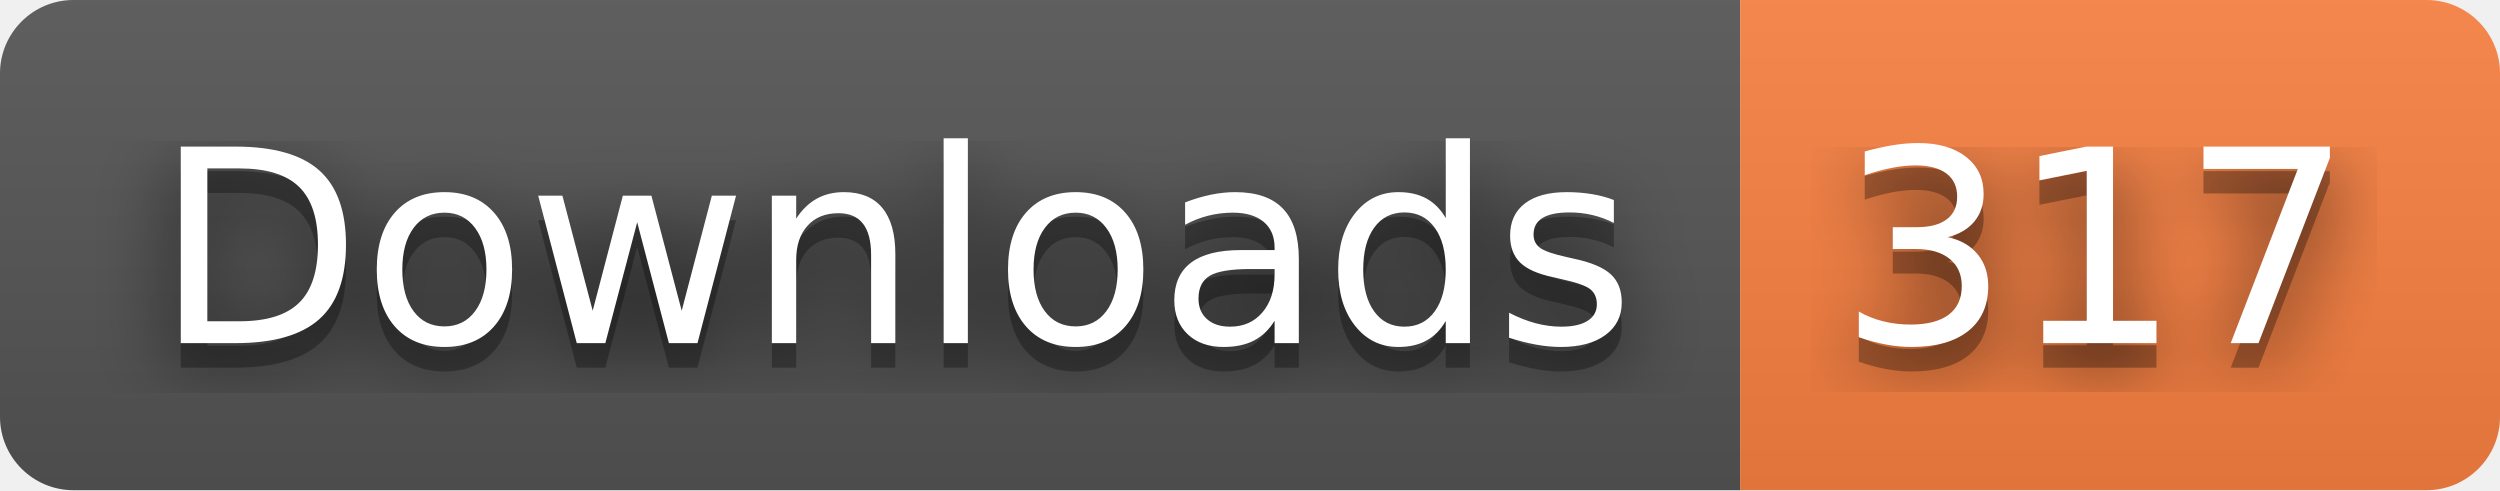
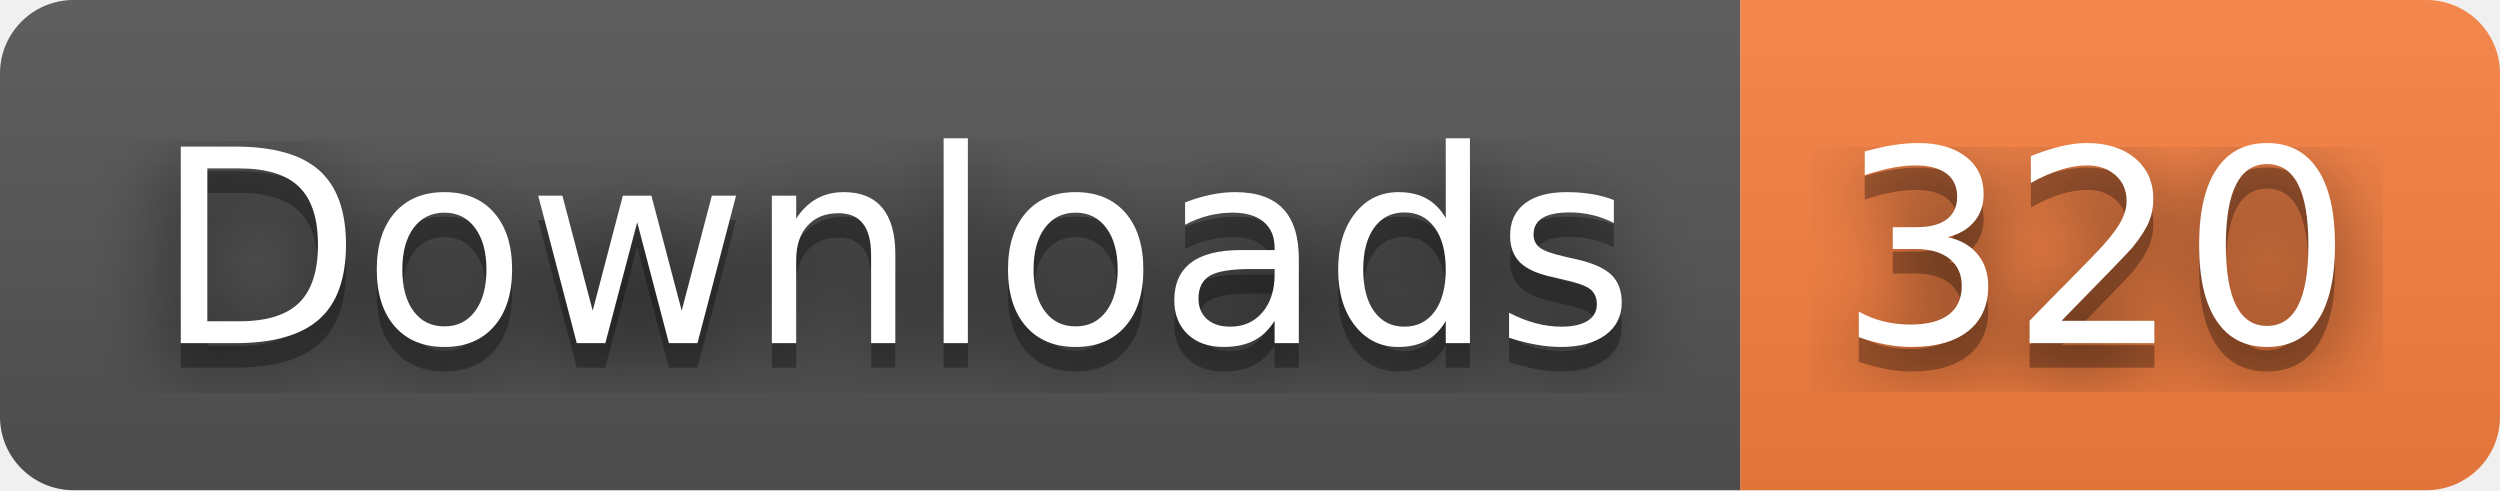
- <svg xmlns="http://www.w3.org/2000/svg" width="102" height="20" role="img" aria-label="Downloads: 317">
+ <svg xmlns="http://www.w3.org/2000/svg" width="102" height="20" role="img" aria-label="Downloads: 320">
  <filter id="blur">
    <feGaussianBlur stdDeviation="16" />
  </filter>
  <linearGradient id="s" x2="0" y2="100%">
    <stop offset="0" stop-color="#bbb" stop-opacity=".1" />
    <stop offset="1" stop-opacity=".1" />
  </linearGradient>
  <clipPath id="r">
    <rect width="102" height="20" rx="3" />
  </clipPath>
  <g clip-path="url(#r)">
    <rect width="71" height="20" fill="#555" />
    <rect x="71" width="31" height="20" fill="#fa8142" />
    <rect width="102" height="20" fill="url(#s)" />
  </g>
  <g fill="#fff" text-anchor="middle" font-family="Verdana,Geneva,DejaVu Sans,sans-serif" text-rendering="geometricPrecision" font-size="110">
    <g transform="scale(.1)">
      <g aria-hidden="true" fill="#010101">
        <text x="365" y="150" fill-opacity=".8" filter="url(#blur)" textLength="610">Downloads</text>
        <text x="365" y="150" fill-opacity=".3" textLength="610">Downloads</text>
      </g>
      <text x="365" y="140" textLength="610">Downloads</text>
    </g>
    <g transform="scale(.1)">
      <g aria-hidden="true" fill="#010101">
-         <text x="855" y="150" fill-opacity=".8" filter="url(#blur)" textLength="210">317</text>
-         <text x="855" y="150" fill-opacity=".3" textLength="210">317</text>
+         <text x="855" y="150" fill-opacity=".8" filter="url(#blur)" textLength="210">320</text>
+         <text x="855" y="150" fill-opacity=".3" textLength="210">320</text>
      </g>
-       <text x="855" y="140" textLength="210">317</text>
+       <text x="855" y="140" textLength="210">320</text>
    </g>
  </g>
</svg>
